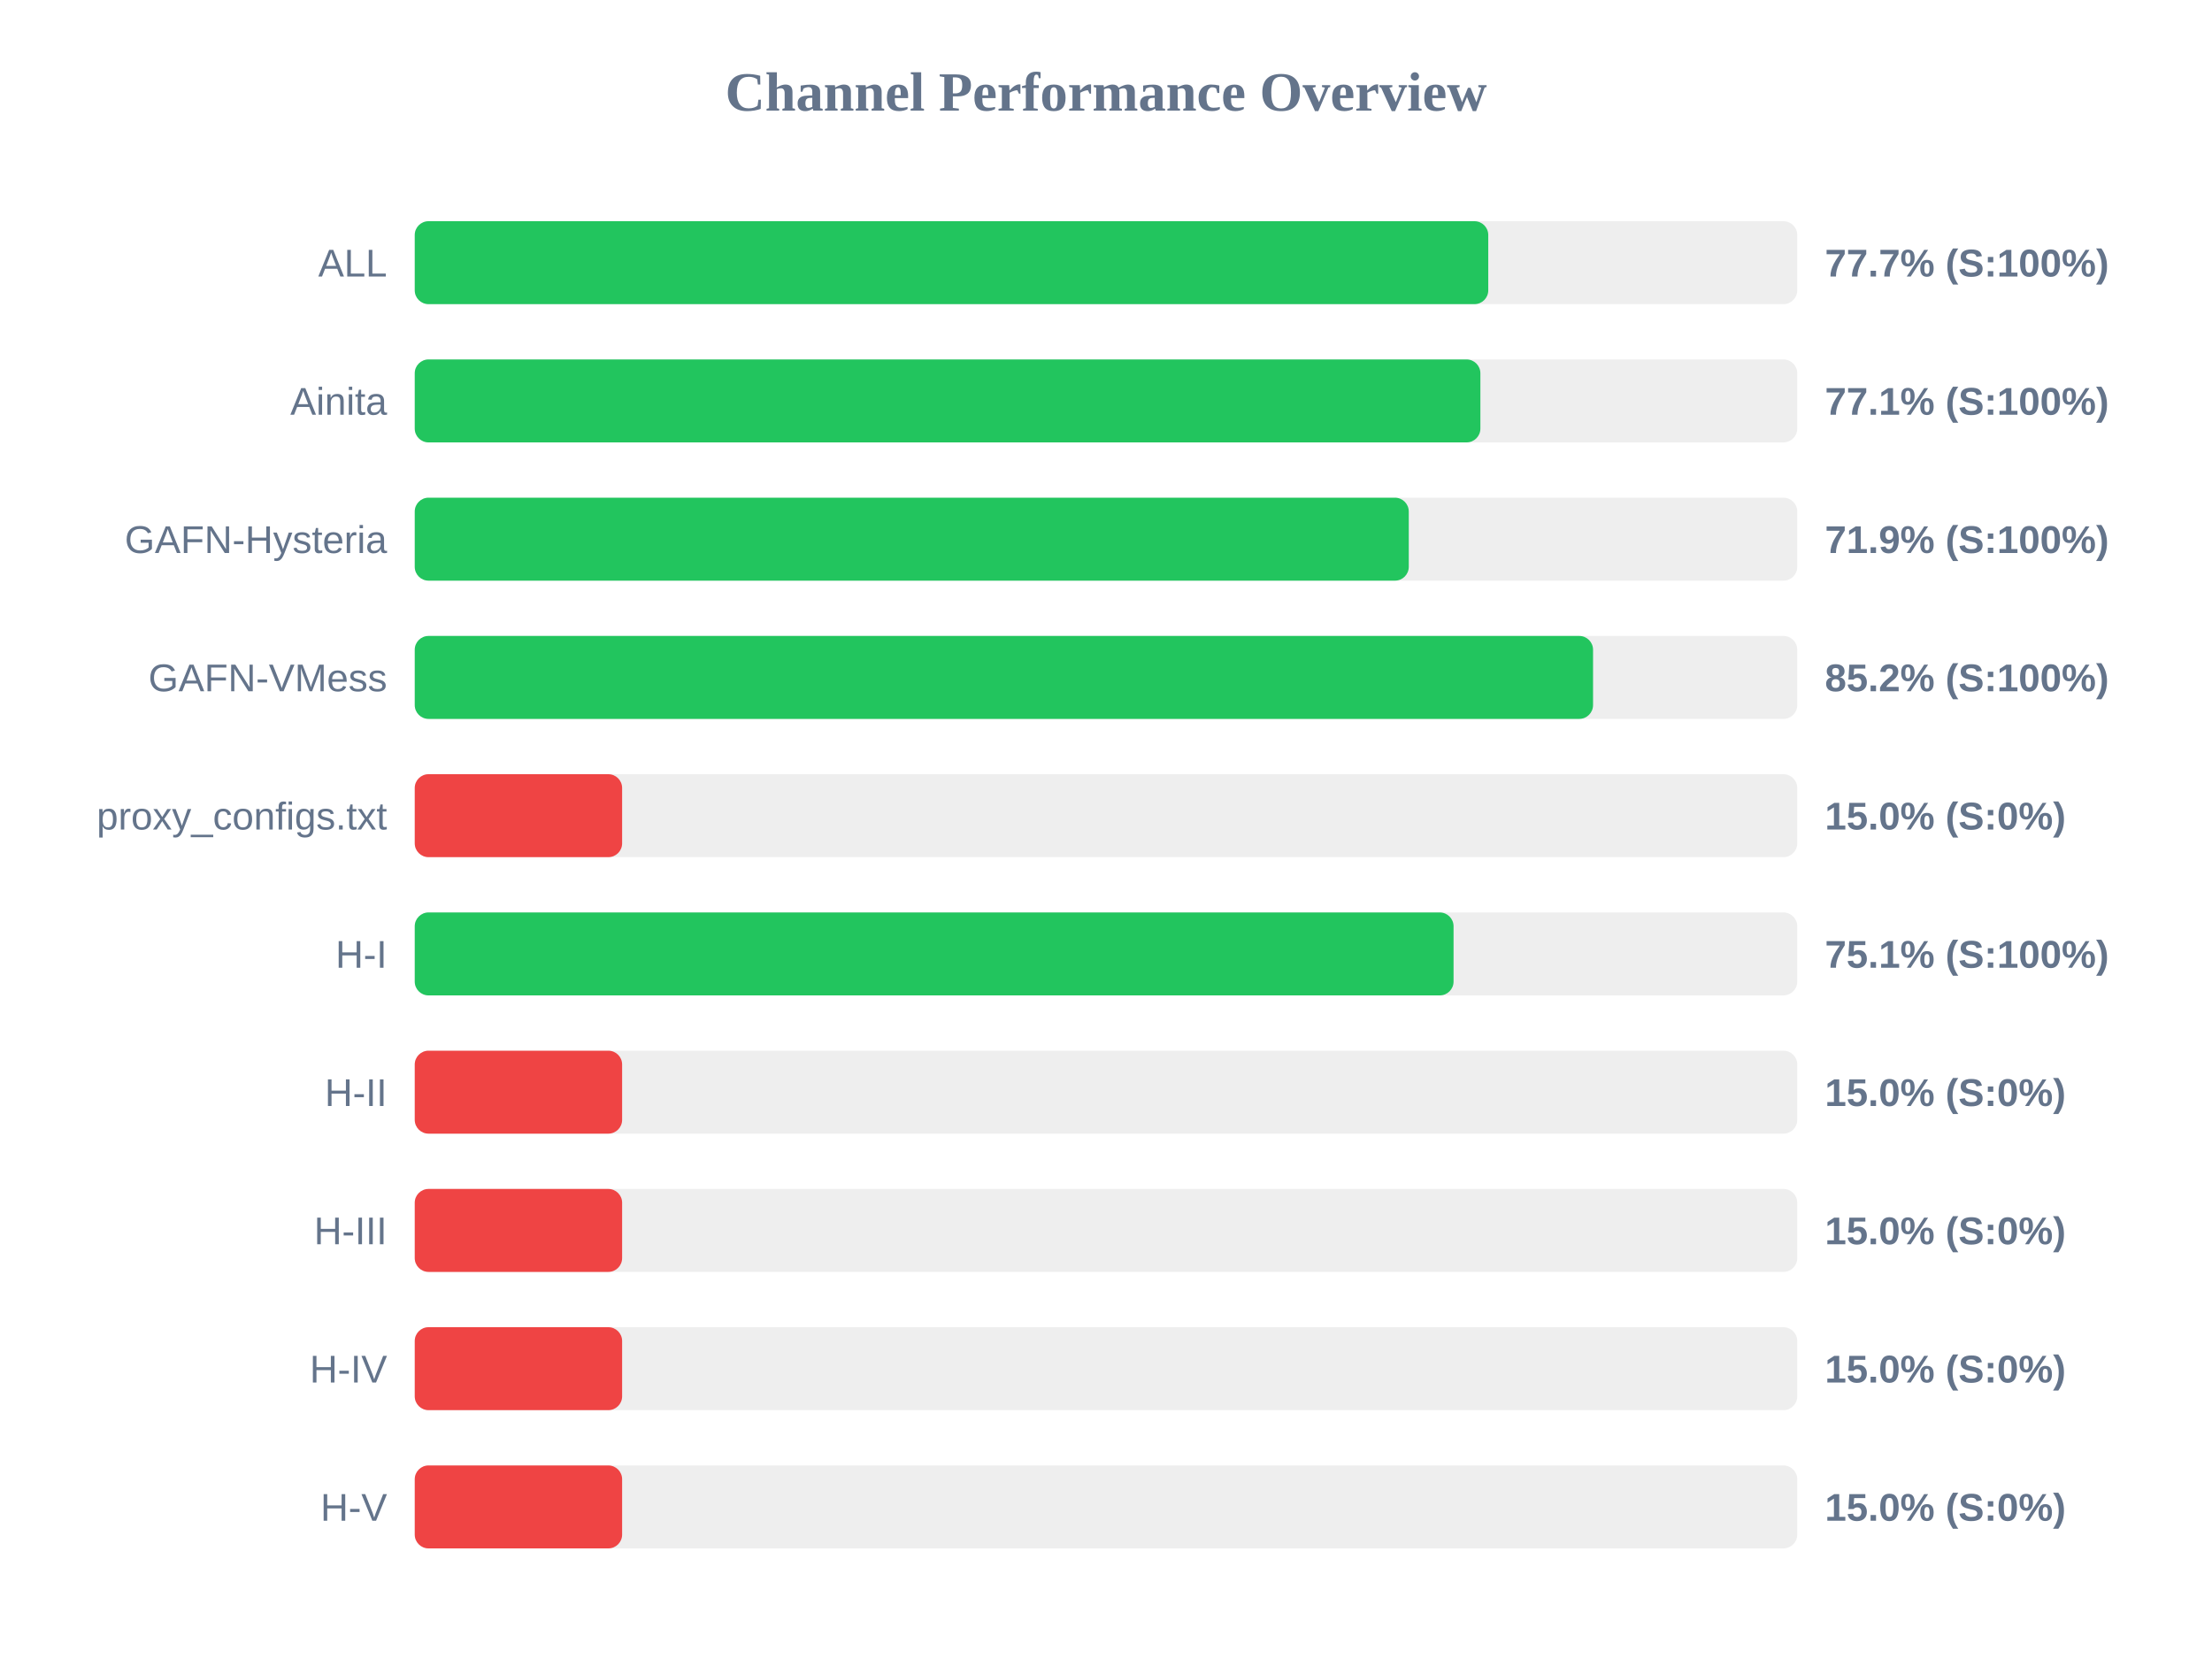
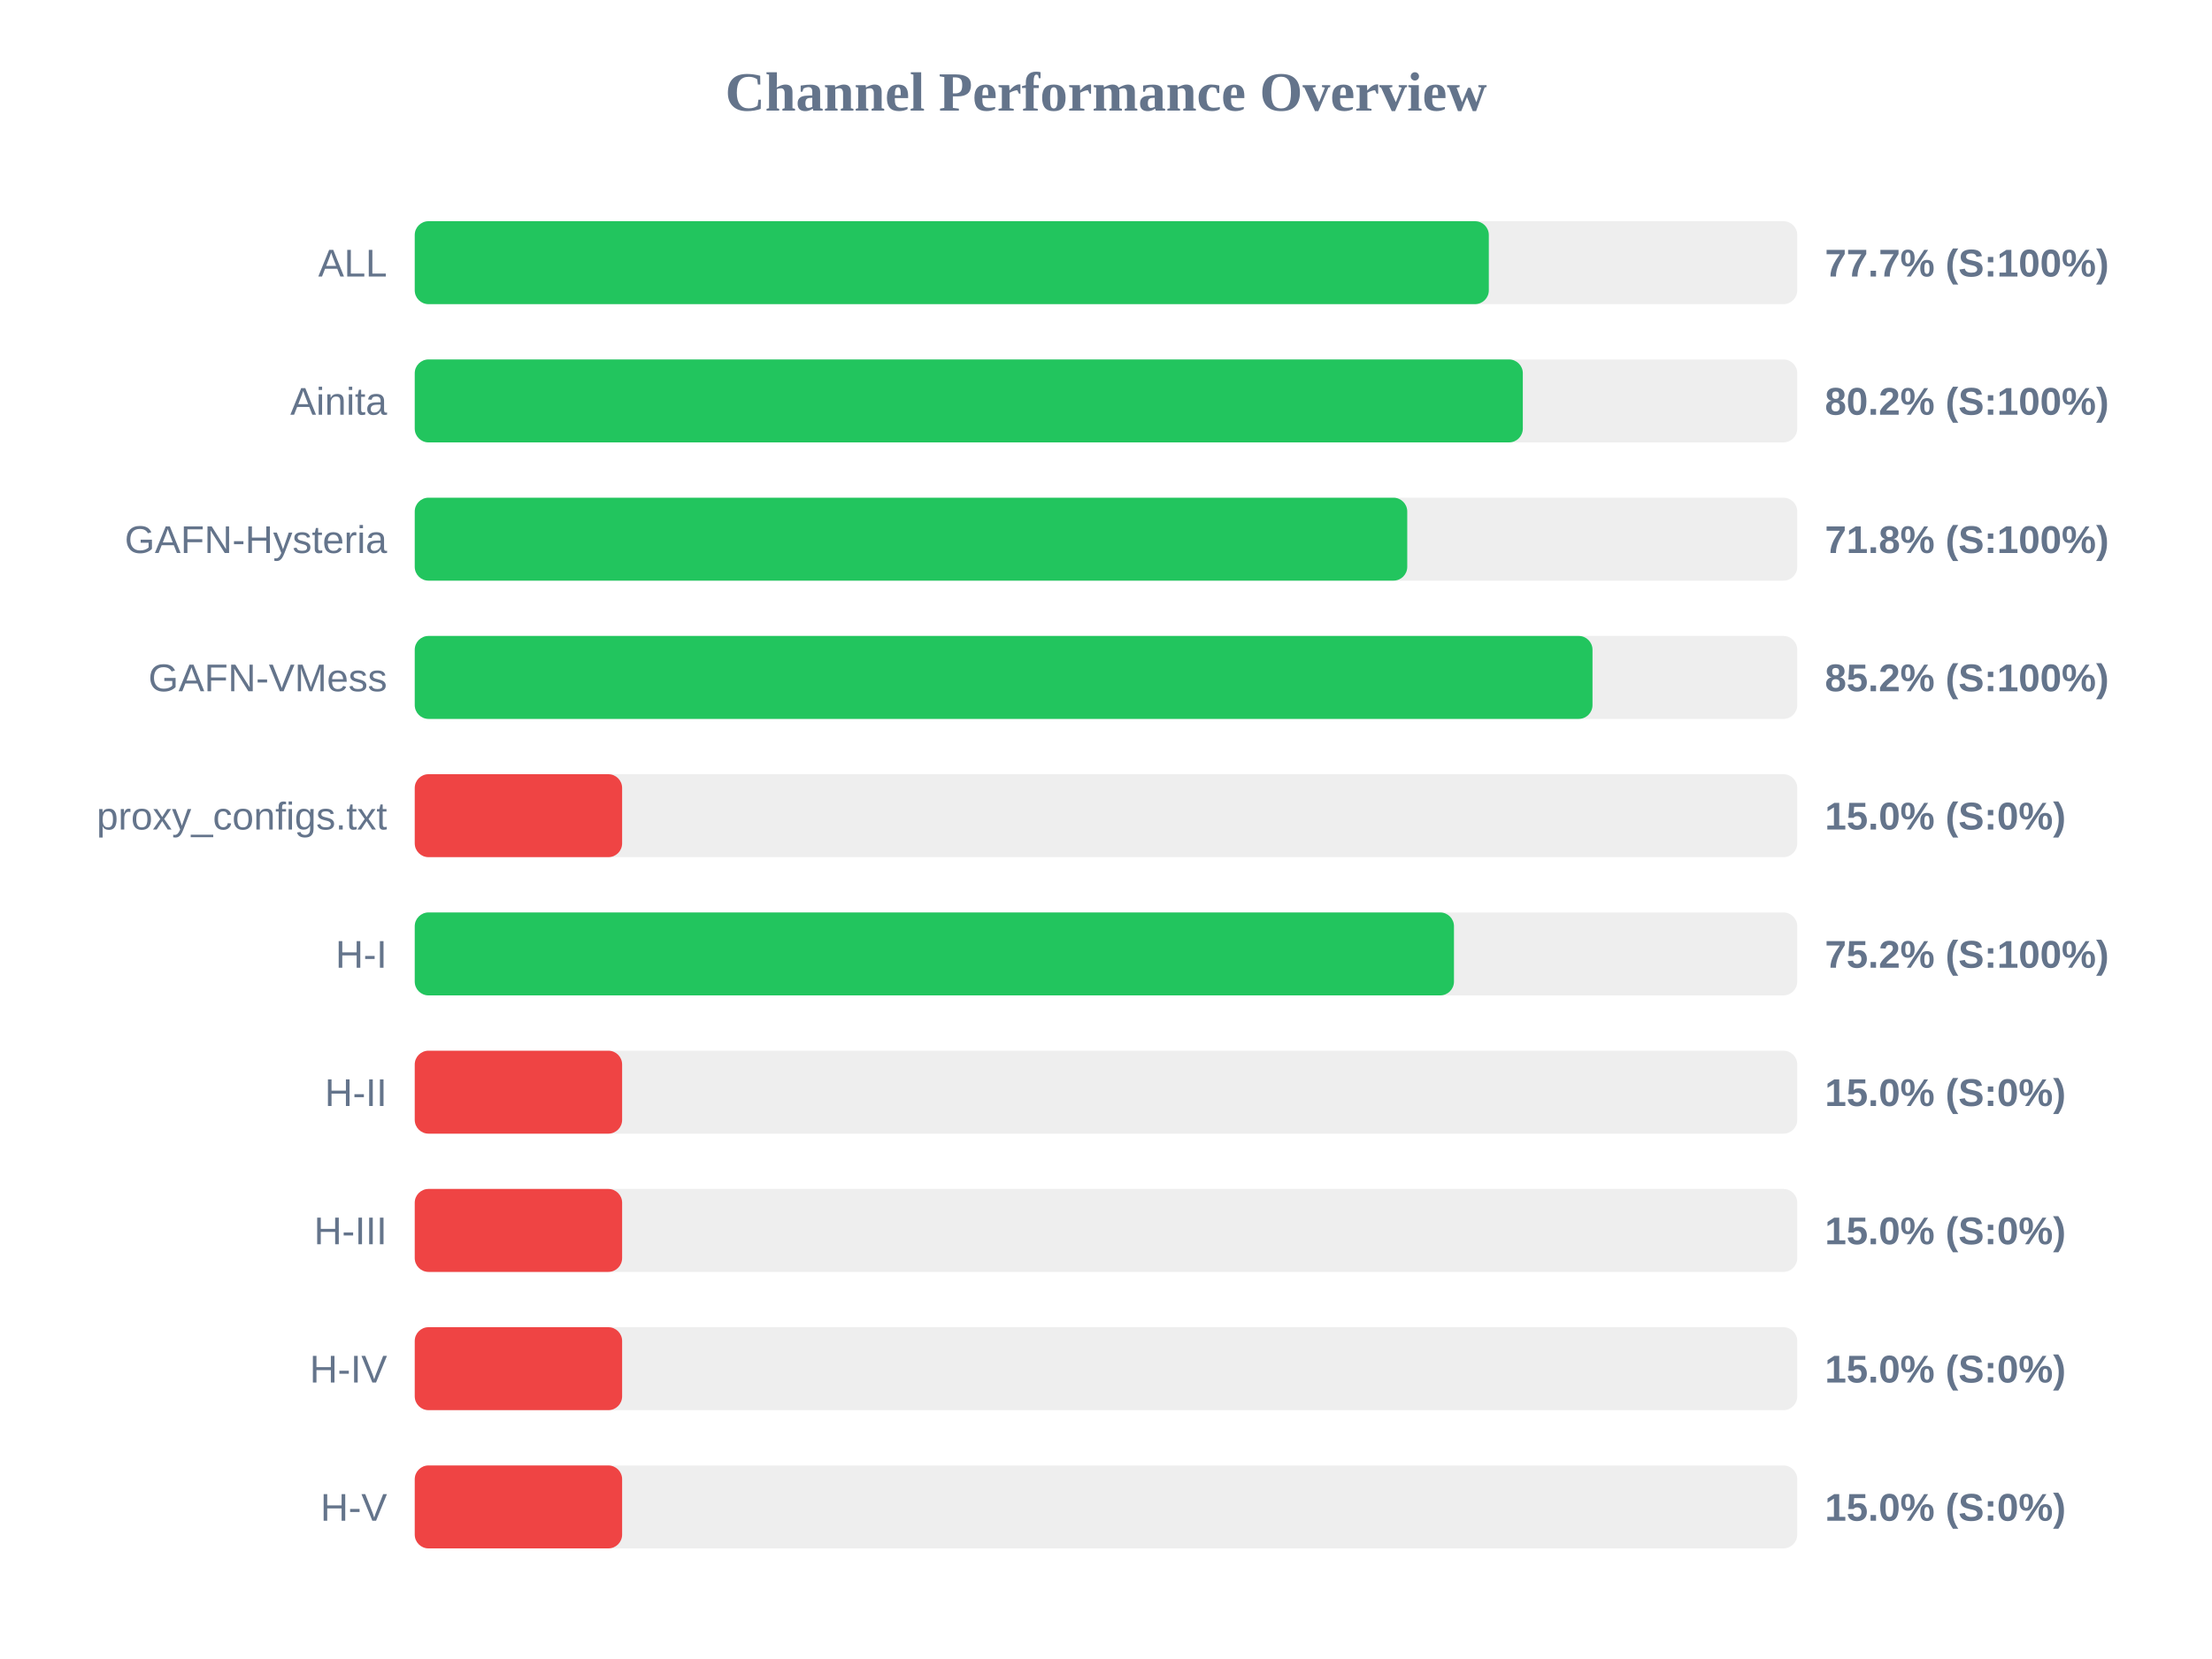
<svg xmlns="http://www.w3.org/2000/svg" width="800" height="600" version="1.1">
  <style>
        .row { font: 14px Arial; fill: #64748b; }
        .score { font: bold 14px Arial; fill: #64748b; }
    </style>
  <text x="400" y="40" text-anchor="middle" font-size="20px" font-weight="bold" fill="#64748b">Channel Performance Overview</text>
  <rect x="150" y="80" width="500" height="30" fill="#eee" rx="5" />
-   <rect x="150" y="80" width="388.25" height="30" fill="#22c55e" rx="5" />
+   <rect x="150" y="80" width="388.45" height="30" fill="#22c55e" rx="5" />
  <text x="140" y="100" text-anchor="end" class="row">ALL</text>
  <text x="660" y="100" text-anchor="start" class="score">77.7% (S:100%)</text>
  <rect x="150" y="130" width="500" height="30" fill="#eee" rx="5" />
-   <rect x="150" y="130" width="385.4" height="30" fill="#22c55e" rx="5" />
+   <rect x="150" y="130" width="400.75" height="30" fill="#22c55e" rx="5" />
  <text x="140" y="150" text-anchor="end" class="row">Ainita</text>
-   <text x="660" y="150" text-anchor="start" class="score">77.1% (S:100%)</text>
+   <text x="660" y="150" text-anchor="start" class="score">80.2% (S:100%)</text>
  <rect x="150" y="180" width="500" height="30" fill="#eee" rx="5" />
-   <rect x="150" y="180" width="359.5" height="30" fill="#22c55e" rx="5" />
+   <rect x="150" y="180" width="358.95" height="30" fill="#22c55e" rx="5" />
  <text x="140" y="200" text-anchor="end" class="row">GAFN-Hysteria</text>
-   <text x="660" y="200" text-anchor="start" class="score">71.9% (S:100%)</text>
+   <text x="660" y="200" text-anchor="start" class="score">71.8% (S:100%)</text>
  <rect x="150" y="230" width="500" height="30" fill="#eee" rx="5" />
-   <rect x="150" y="230" width="426.15" height="30" fill="#22c55e" rx="5" />
+   <rect x="150" y="230" width="425.95" height="30" fill="#22c55e" rx="5" />
  <text x="140" y="250" text-anchor="end" class="row">GAFN-VMess</text>
  <text x="660" y="250" text-anchor="start" class="score">85.2% (S:100%)</text>
  <rect x="150" y="280" width="500" height="30" fill="#eee" rx="5" />
  <rect x="150" y="280" width="75.0" height="30" fill="#ef4444" rx="5" />
  <text x="140" y="300" text-anchor="end" class="row">proxy_configs.txt</text>
  <text x="660" y="300" text-anchor="start" class="score">15.0% (S:0%)</text>
  <rect x="150" y="330" width="500" height="30" fill="#eee" rx="5" />
-   <rect x="150" y="330" width="375.7" height="30" fill="#22c55e" rx="5" />
+   <rect x="150" y="330" width="375.85" height="30" fill="#22c55e" rx="5" />
  <text x="140" y="350" text-anchor="end" class="row">H-I</text>
-   <text x="660" y="350" text-anchor="start" class="score">75.1% (S:100%)</text>
+   <text x="660" y="350" text-anchor="start" class="score">75.2% (S:100%)</text>
  <rect x="150" y="380" width="500" height="30" fill="#eee" rx="5" />
  <rect x="150" y="380" width="75.0" height="30" fill="#ef4444" rx="5" />
  <text x="140" y="400" text-anchor="end" class="row">H-II</text>
  <text x="660" y="400" text-anchor="start" class="score">15.0% (S:0%)</text>
  <rect x="150" y="430" width="500" height="30" fill="#eee" rx="5" />
  <rect x="150" y="430" width="75.0" height="30" fill="#ef4444" rx="5" />
  <text x="140" y="450" text-anchor="end" class="row">H-III</text>
  <text x="660" y="450" text-anchor="start" class="score">15.0% (S:0%)</text>
  <rect x="150" y="480" width="500" height="30" fill="#eee" rx="5" />
  <rect x="150" y="480" width="75.0" height="30" fill="#ef4444" rx="5" />
  <text x="140" y="500" text-anchor="end" class="row">H-IV</text>
  <text x="660" y="500" text-anchor="start" class="score">15.0% (S:0%)</text>
  <rect x="150" y="530" width="500" height="30" fill="#eee" rx="5" />
  <rect x="150" y="530" width="75.0" height="30" fill="#ef4444" rx="5" />
  <text x="140" y="550" text-anchor="end" class="row">H-V</text>
  <text x="660" y="550" text-anchor="start" class="score">15.0% (S:0%)</text>
</svg>
